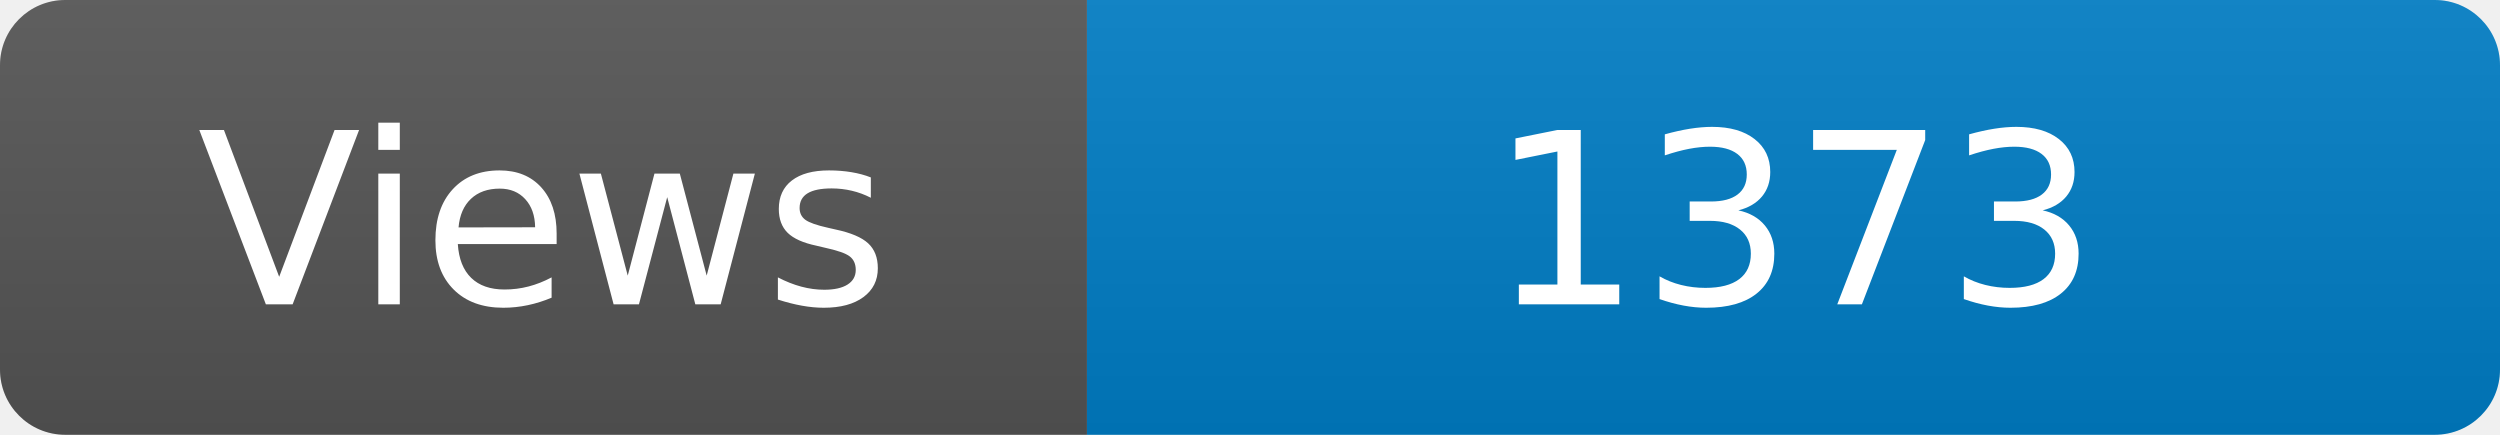
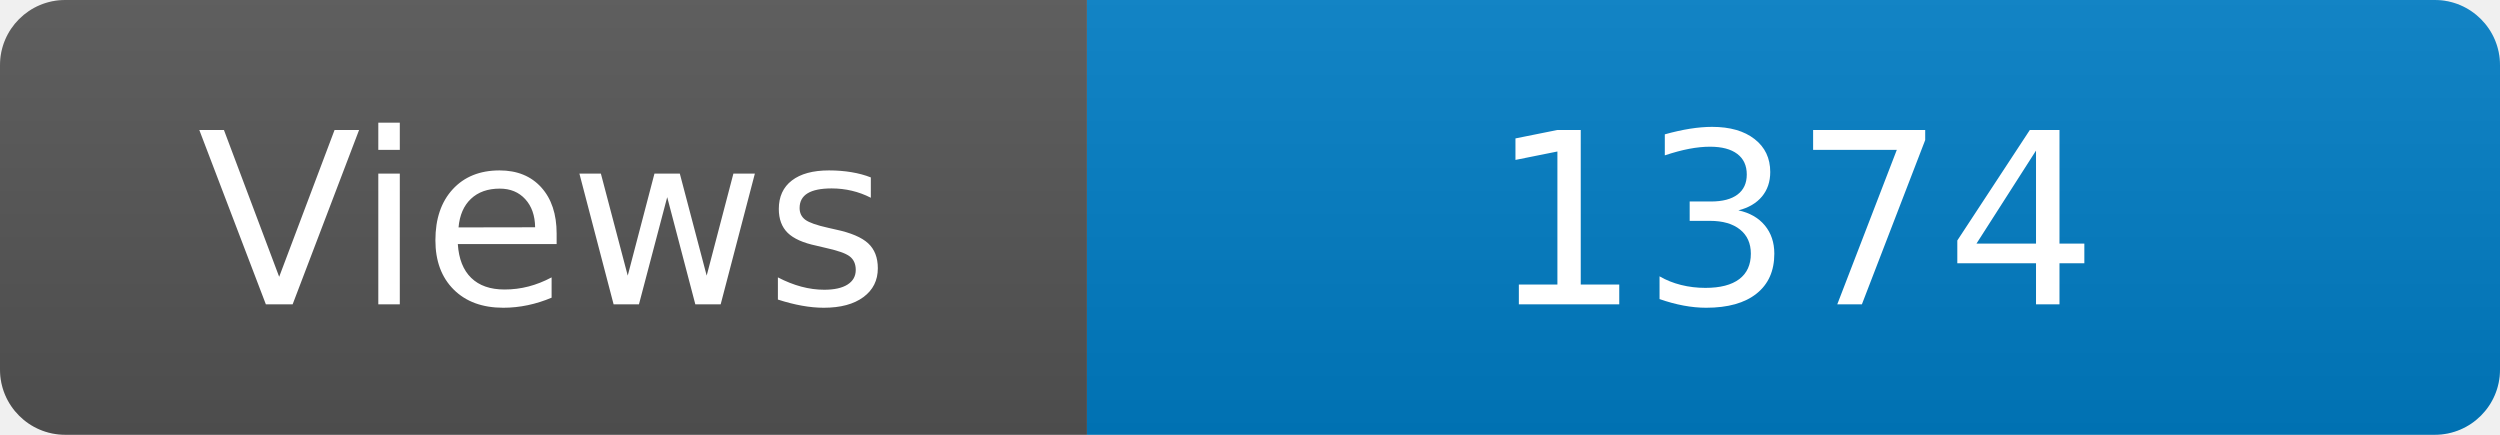
<svg xmlns="http://www.w3.org/2000/svg" width="115" height="20" role="img" aria-label="Maintained?: yes">
  <linearGradient id="s" x2="0" y2="100%">
    <stop offset="0" stop-color="#bbb" stop-opacity=".1" />
    <stop offset="1" stop-opacity=".1" />
  </linearGradient>
  <clipPath id="r">
    <rect width="115" height="20" rx="3" fill="#fff" />
  </clipPath>
  <g clip-path="url(#r)">
    <rect width="50" height="20" fill="#555" />
    <rect x="50" width="160" height="20" fill="#007ec6" />
    <rect width="115" height="20" fill="url(#s)" />
  </g>
  <g fill="#fff" text-anchor="middle" font-family="Verdana,Geneva,DejaVu Sans,sans-serif" font-size="110">
    <text x="250" y="140" transform="scale(.1)" fill="#fff">Views</text>
-     <text x="825" y="140" transform="scale(.1)" fill="#fff">1373</text>
+     <text x="825" y="140" transform="scale(.1)" fill="#fff">1374</text>
  </g>
</svg>
